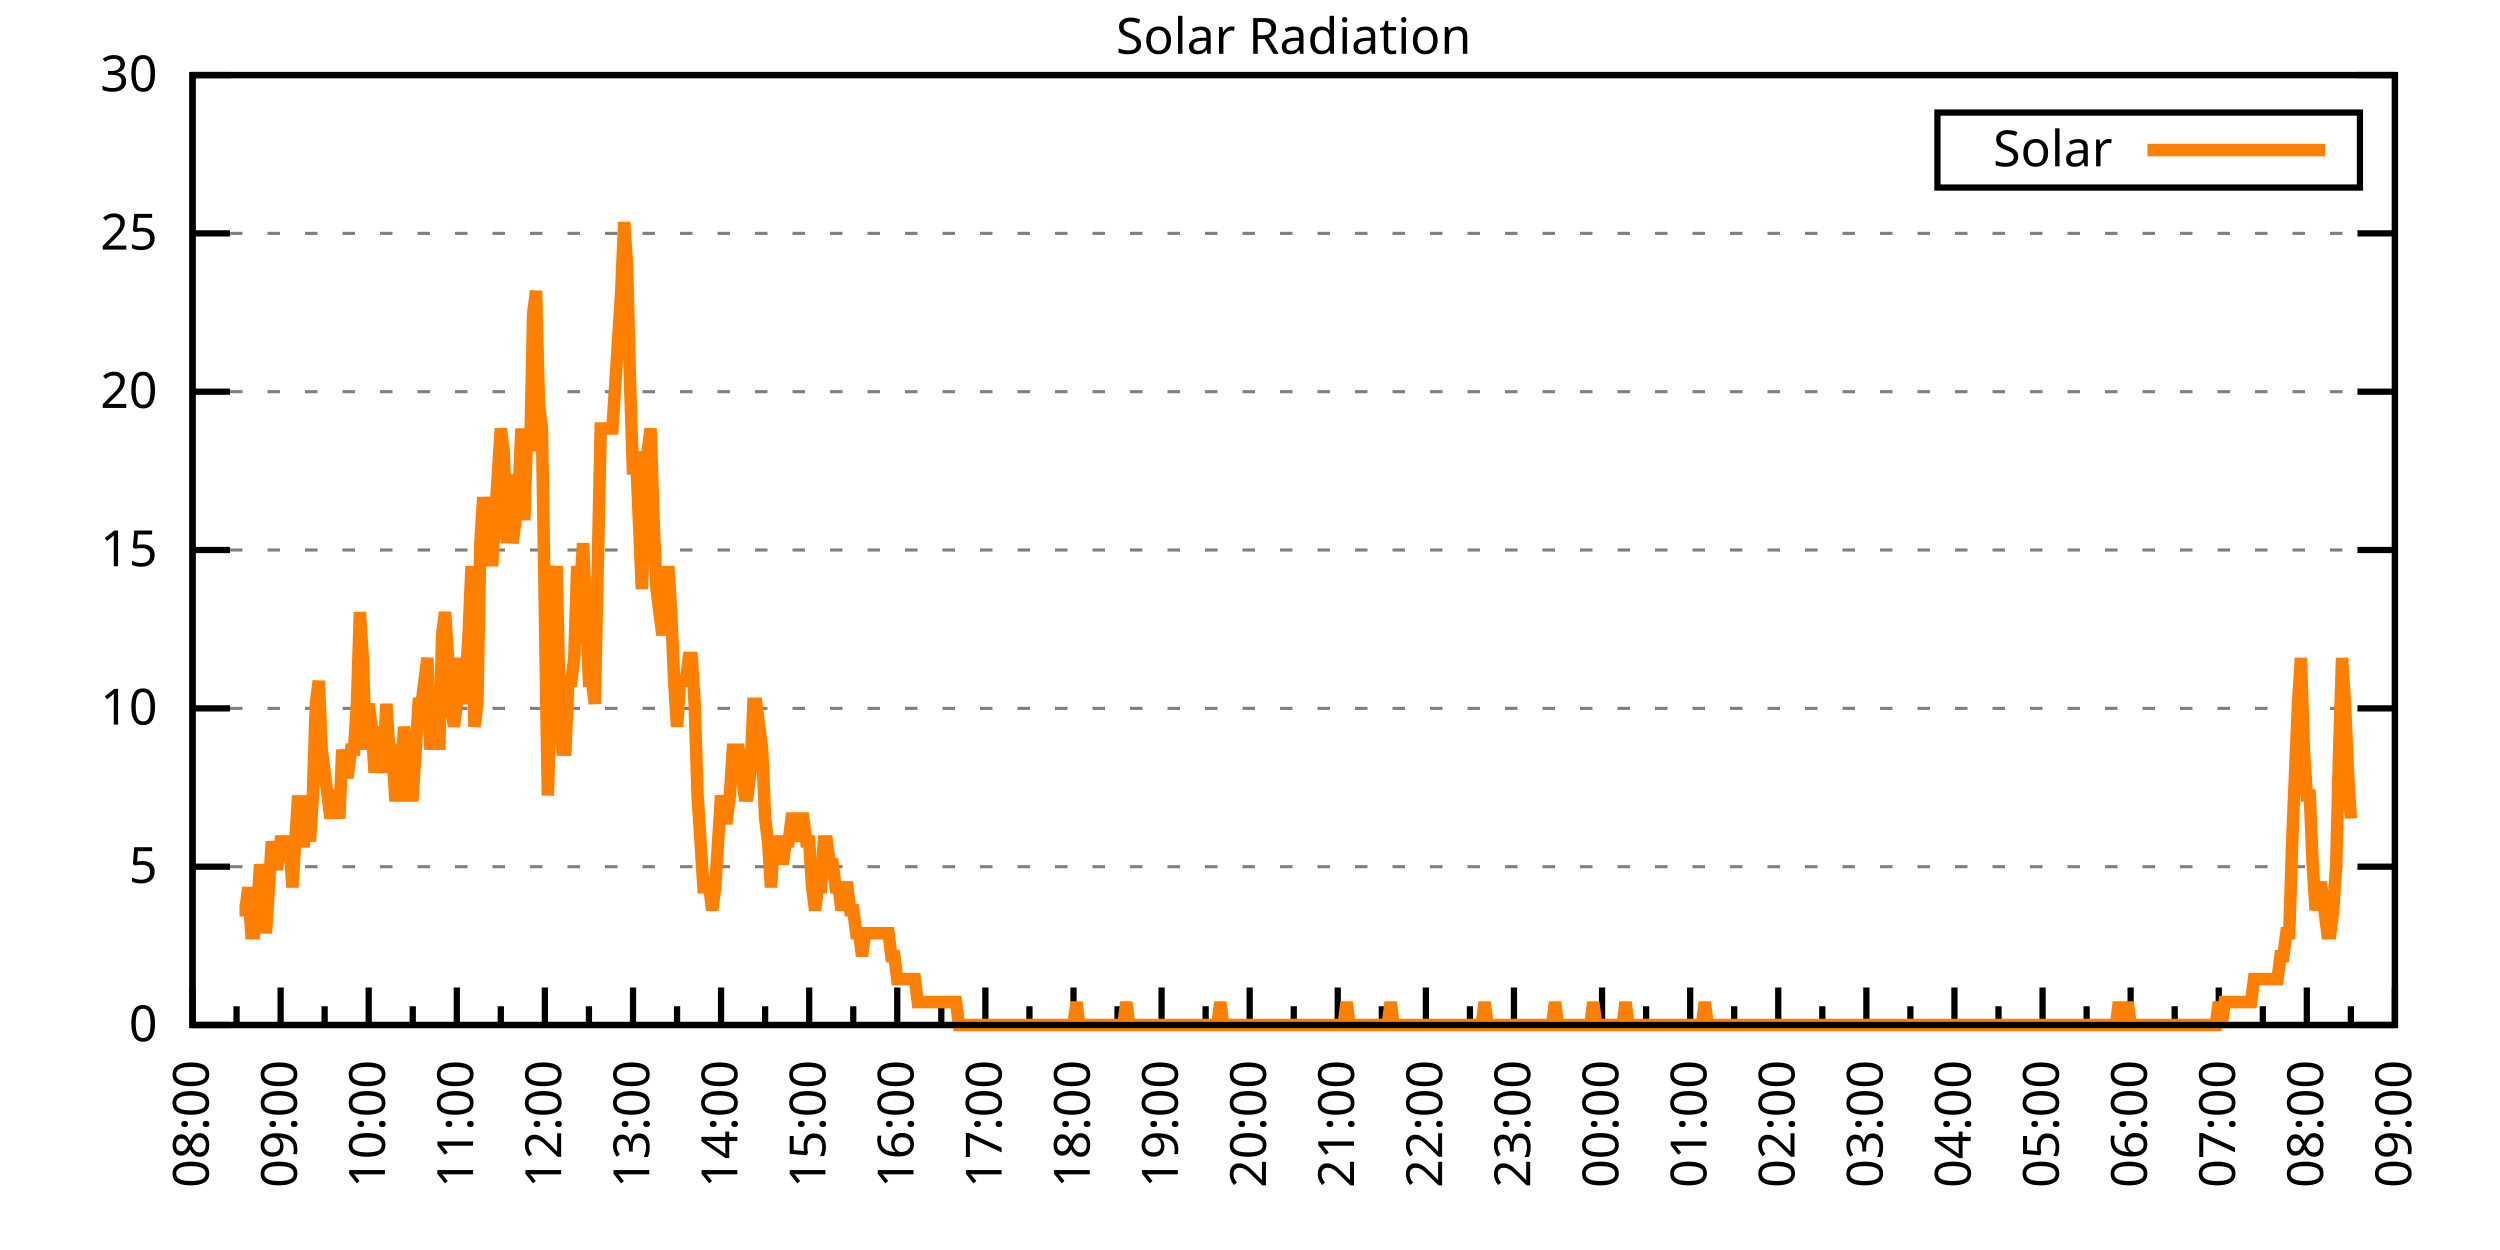
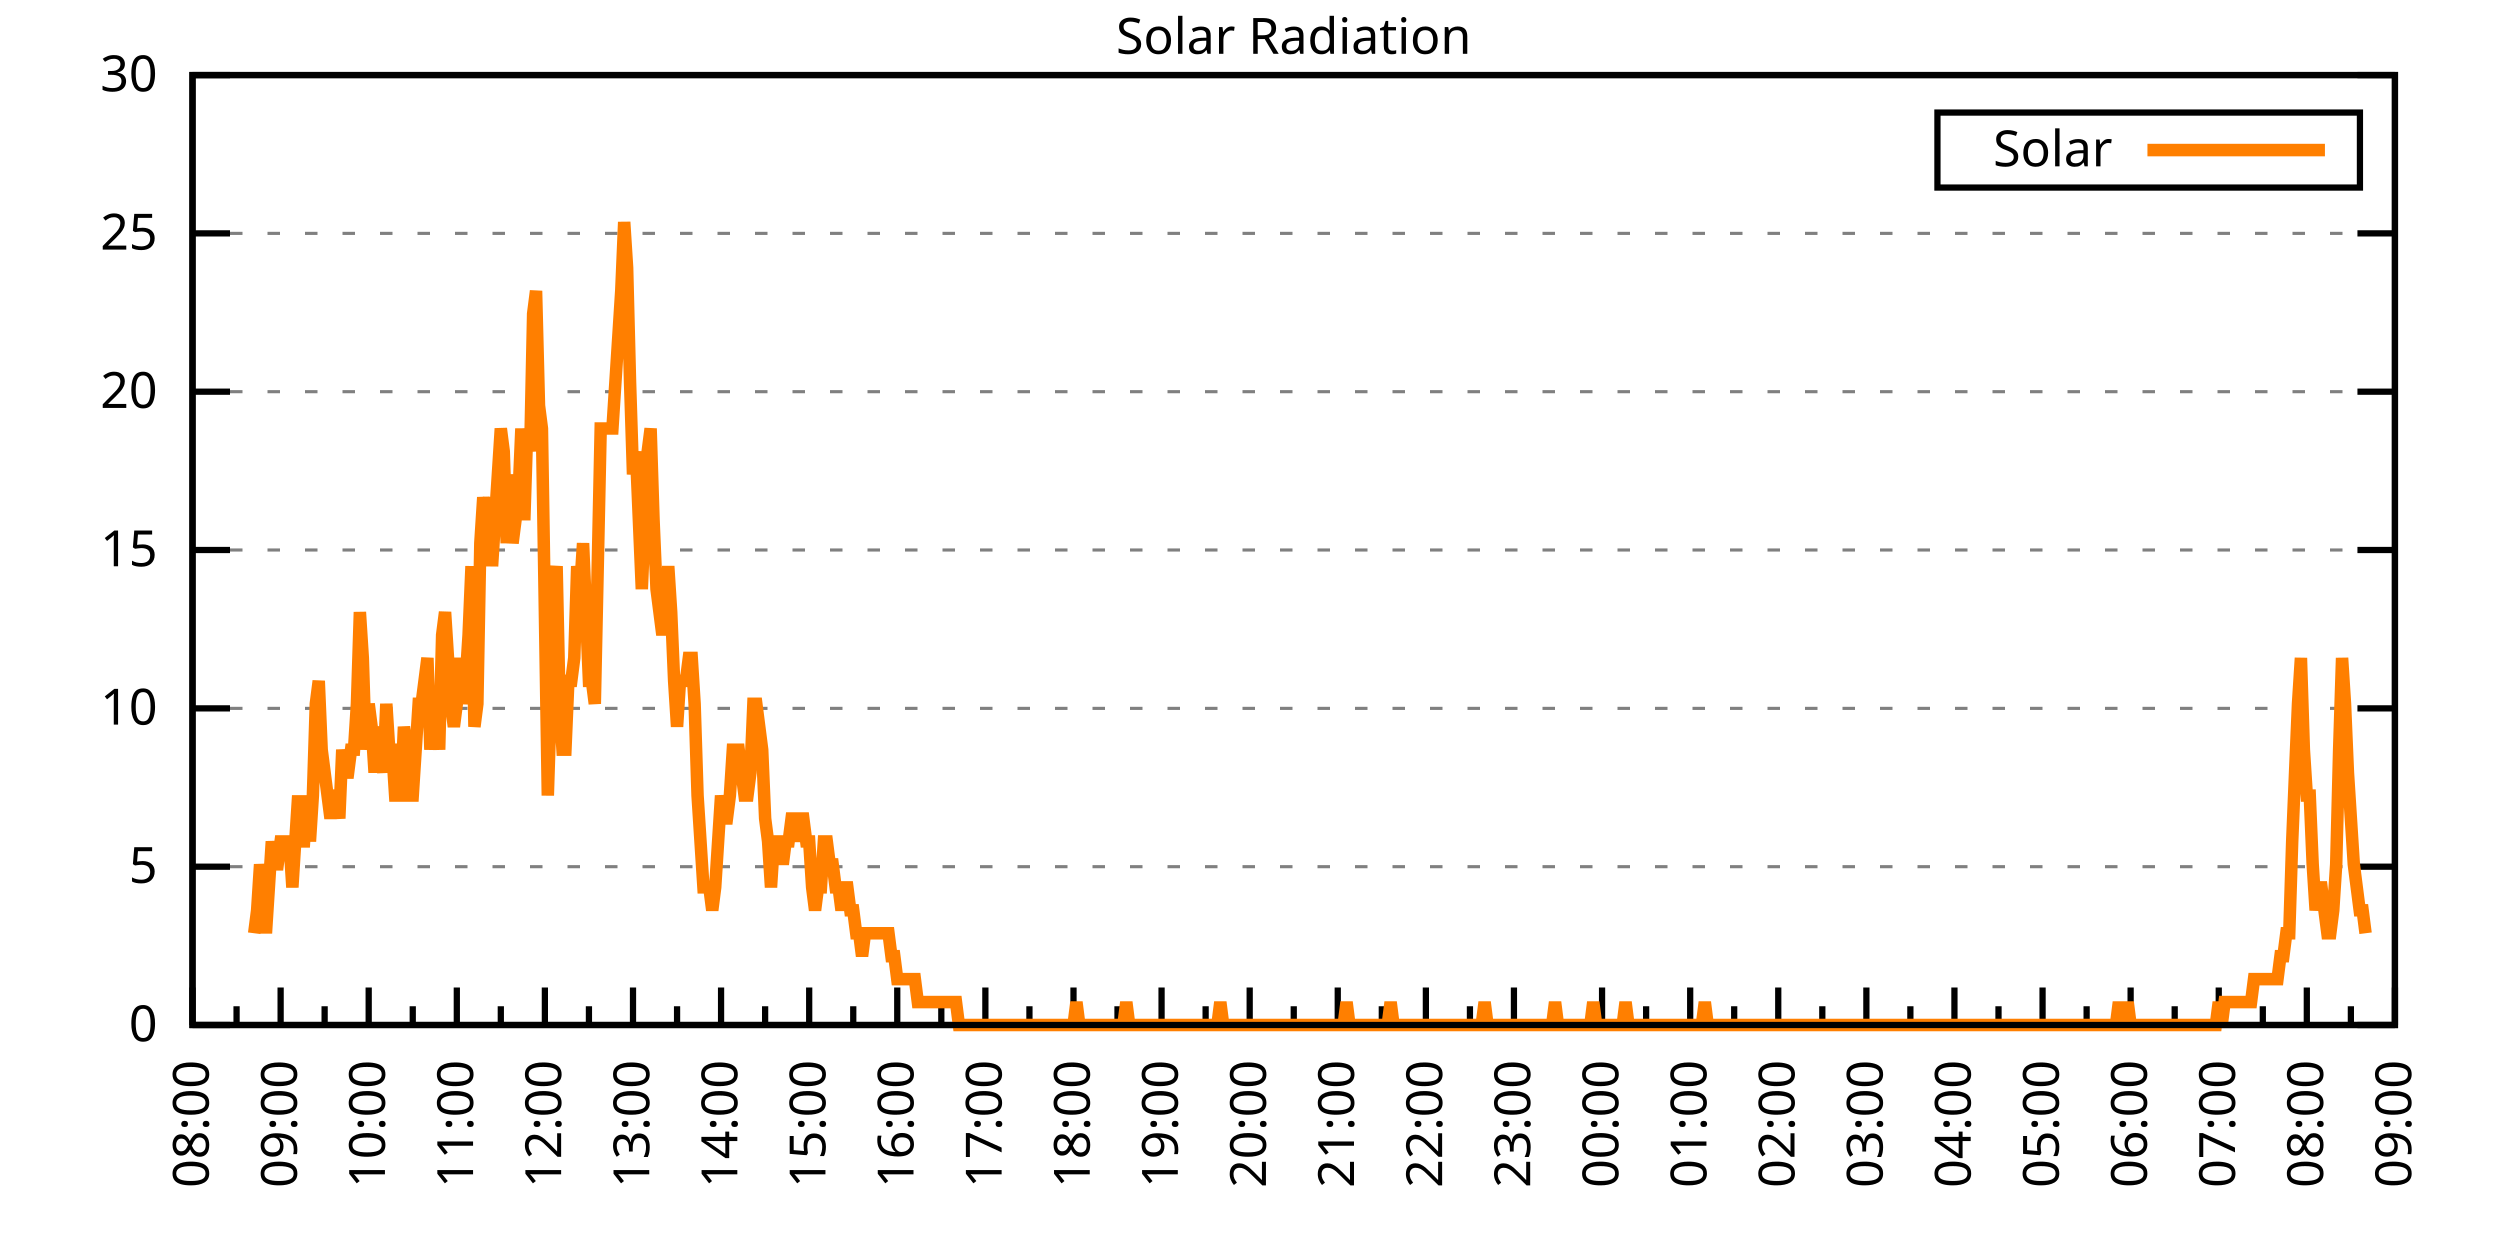
<svg xmlns="http://www.w3.org/2000/svg" xmlns:xlink="http://www.w3.org/1999/xlink" width="400" height="200" viewBox="0 0 400 200">
  <g id="gnuplot_canvas">
    <rect x="0" y="0" width="400" height="200" fill="none" />
    <defs>
      <circle id="gpDot" r="0.5" stroke-width="0.5" stroke="currentColor" />
      <path id="gpPt0" stroke-width="0.333" stroke="currentColor" d="M-1,0 h2 M0,-1 v2" />
      <path id="gpPt1" stroke-width="0.333" stroke="currentColor" d="M-1,-1 L1,1 M1,-1 L-1,1" />
      <path id="gpPt2" stroke-width="0.333" stroke="currentColor" d="M-1,0 L1,0 M0,-1 L0,1 M-1,-1 L1,1 M-1,1 L1,-1" />
      <rect id="gpPt3" stroke-width="0.333" stroke="currentColor" x="-1" y="-1" width="2" height="2" />
      <rect id="gpPt4" stroke-width="0.333" stroke="currentColor" fill="currentColor" x="-1" y="-1" width="2" height="2" />
      <circle id="gpPt5" stroke-width="0.333" stroke="currentColor" cx="0" cy="0" r="1" />
      <use xlink:href="#gpPt5" id="gpPt6" fill="currentColor" stroke="none" />
      <path id="gpPt7" stroke-width="0.333" stroke="currentColor" d="M0,-1.33 L-1.33,0.67 L1.33,0.67 z" />
      <use xlink:href="#gpPt7" id="gpPt8" fill="currentColor" stroke="none" />
      <use xlink:href="#gpPt7" id="gpPt9" stroke="currentColor" transform="rotate(180)" />
      <use xlink:href="#gpPt9" id="gpPt10" fill="currentColor" stroke="none" />
      <use xlink:href="#gpPt3" id="gpPt11" stroke="currentColor" transform="rotate(45)" />
      <use xlink:href="#gpPt11" id="gpPt12" fill="currentColor" stroke="none" />
      <path id="gpPt13" stroke-width="0.333" stroke="currentColor" d="M0,1.330 L1.265,0.411 L0.782,-1.067 L-0.782,-1.076 L-1.265,0.411 z" />
      <use xlink:href="#gpPt13" id="gpPt14" fill="currentColor" stroke="none" />
      <filter id="textbox" filterUnits="objectBoundingBox" x="0" y="0" height="1" width="1">
        <feFlood flood-color="white" flood-opacity="1" result="bgnd" />
        <feComposite in="SourceGraphic" in2="bgnd" operator="atop" />
      </filter>
      <filter id="greybox" filterUnits="objectBoundingBox" x="0" y="0" height="1" width="1">
        <feFlood flood-color="lightgrey" flood-opacity="1" result="grey" />
        <feComposite in="SourceGraphic" in2="grey" operator="atop" />
      </filter>
    </defs>
    <g fill="none" color="white" stroke="currentColor" stroke-width="1.00" stroke-linecap="butt" stroke-linejoin="miter">
</g>
    <g fill="none" color="black" stroke="currentColor" stroke-width="1.00" stroke-linecap="butt" stroke-linejoin="miter">
      <g stroke="none" shape-rendering="crispEdges">
        <polygon fill="rgb(255, 255, 255)" points="30.80,164.00 383.18,164.00 383.18,12.02 30.80,12.02 " />
      </g>
    </g>
    <g fill="none" color="black" stroke="currentColor" stroke-width="1.00" stroke-linecap="butt" stroke-linejoin="miter">
</g>
    <g fill="none" color="black" stroke="black" stroke-width="0.50" stroke-linecap="butt" stroke-linejoin="miter">
</g>
    <g fill="none" color="gray" stroke="currentColor" stroke-width="0.50" stroke-linecap="butt" stroke-linejoin="miter">
      <path stroke="gray" stroke-dasharray="2,4" class="gridline" d="M30.80,164.00 L383.19,164.00  " />
    </g>
    <g fill="none" color="gray" stroke="gray" stroke-width="1.00" stroke-linecap="butt" stroke-linejoin="miter">
</g>
    <g fill="none" color="black" stroke="currentColor" stroke-width="1.00" stroke-linecap="butt" stroke-linejoin="miter">
      <path stroke="black" d="M30.80,164.00 L36.80,164.00 M383.19,164.00 L377.19,164.00  " />
      <g transform="translate(25.20,166.60)" stroke="none" fill="black" font-family="Sans" font-size="8.00" text-anchor="end">
        <text>
          <tspan font-family="Sans"> 0</tspan>
        </text>
      </g>
    </g>
    <g fill="none" color="black" stroke="currentColor" stroke-width="1.00" stroke-linecap="butt" stroke-linejoin="miter">
</g>
    <g fill="none" color="black" stroke="black" stroke-width="0.50" stroke-linecap="butt" stroke-linejoin="miter">
</g>
    <g fill="none" color="gray" stroke="currentColor" stroke-width="0.50" stroke-linecap="butt" stroke-linejoin="miter">
      <path stroke="gray" stroke-dasharray="2,4" class="gridline" d="M30.80,138.67 L383.19,138.67  " />
    </g>
    <g fill="none" color="gray" stroke="gray" stroke-width="1.00" stroke-linecap="butt" stroke-linejoin="miter">
</g>
    <g fill="none" color="black" stroke="currentColor" stroke-width="1.00" stroke-linecap="butt" stroke-linejoin="miter">
      <path stroke="black" d="M30.80,138.67 L36.80,138.67 M383.19,138.67 L377.19,138.67  " />
      <g transform="translate(25.20,141.27)" stroke="none" fill="black" font-family="Sans" font-size="8.00" text-anchor="end">
        <text>
          <tspan font-family="Sans"> 5</tspan>
        </text>
      </g>
    </g>
    <g fill="none" color="black" stroke="currentColor" stroke-width="1.00" stroke-linecap="butt" stroke-linejoin="miter">
</g>
    <g fill="none" color="black" stroke="black" stroke-width="0.50" stroke-linecap="butt" stroke-linejoin="miter">
</g>
    <g fill="none" color="gray" stroke="currentColor" stroke-width="0.50" stroke-linecap="butt" stroke-linejoin="miter">
      <path stroke="gray" stroke-dasharray="2,4" class="gridline" d="M30.80,113.34 L383.19,113.34  " />
    </g>
    <g fill="none" color="gray" stroke="gray" stroke-width="1.00" stroke-linecap="butt" stroke-linejoin="miter">
</g>
    <g fill="none" color="black" stroke="currentColor" stroke-width="1.00" stroke-linecap="butt" stroke-linejoin="miter">
      <path stroke="black" d="M30.80,113.34 L36.80,113.34 M383.19,113.34 L377.19,113.34  " />
      <g transform="translate(25.20,115.94)" stroke="none" fill="black" font-family="Sans" font-size="8.00" text-anchor="end">
        <text>
          <tspan font-family="Sans"> 10</tspan>
        </text>
      </g>
    </g>
    <g fill="none" color="black" stroke="currentColor" stroke-width="1.00" stroke-linecap="butt" stroke-linejoin="miter">
</g>
    <g fill="none" color="black" stroke="black" stroke-width="0.50" stroke-linecap="butt" stroke-linejoin="miter">
</g>
    <g fill="none" color="gray" stroke="currentColor" stroke-width="0.50" stroke-linecap="butt" stroke-linejoin="miter">
      <path stroke="gray" stroke-dasharray="2,4" class="gridline" d="M30.80,88.00 L383.19,88.00  " />
    </g>
    <g fill="none" color="gray" stroke="gray" stroke-width="1.00" stroke-linecap="butt" stroke-linejoin="miter">
</g>
    <g fill="none" color="black" stroke="currentColor" stroke-width="1.00" stroke-linecap="butt" stroke-linejoin="miter">
      <path stroke="black" d="M30.80,88.00 L36.80,88.00 M383.19,88.00 L377.19,88.00  " />
      <g transform="translate(25.20,90.60)" stroke="none" fill="black" font-family="Sans" font-size="8.00" text-anchor="end">
        <text>
          <tspan font-family="Sans"> 15</tspan>
        </text>
      </g>
    </g>
    <g fill="none" color="black" stroke="currentColor" stroke-width="1.00" stroke-linecap="butt" stroke-linejoin="miter">
</g>
    <g fill="none" color="black" stroke="black" stroke-width="0.50" stroke-linecap="butt" stroke-linejoin="miter">
</g>
    <g fill="none" color="gray" stroke="currentColor" stroke-width="0.50" stroke-linecap="butt" stroke-linejoin="miter">
      <path stroke="gray" stroke-dasharray="2,4" class="gridline" d="M30.80,62.67 L383.19,62.67  " />
    </g>
    <g fill="none" color="gray" stroke="gray" stroke-width="1.00" stroke-linecap="butt" stroke-linejoin="miter">
</g>
    <g fill="none" color="black" stroke="currentColor" stroke-width="1.00" stroke-linecap="butt" stroke-linejoin="miter">
      <path stroke="black" d="M30.80,62.67 L36.80,62.67 M383.19,62.67 L377.19,62.67  " />
      <g transform="translate(25.20,65.27)" stroke="none" fill="black" font-family="Sans" font-size="8.00" text-anchor="end">
        <text>
          <tspan font-family="Sans"> 20</tspan>
        </text>
      </g>
    </g>
    <g fill="none" color="black" stroke="currentColor" stroke-width="1.00" stroke-linecap="butt" stroke-linejoin="miter">
</g>
    <g fill="none" color="black" stroke="black" stroke-width="0.50" stroke-linecap="butt" stroke-linejoin="miter">
</g>
    <g fill="none" color="gray" stroke="currentColor" stroke-width="0.50" stroke-linecap="butt" stroke-linejoin="miter">
      <path stroke="gray" stroke-dasharray="2,4" class="gridline" d="M30.80,37.34 L383.19,37.34  " />
    </g>
    <g fill="none" color="gray" stroke="gray" stroke-width="1.00" stroke-linecap="butt" stroke-linejoin="miter">
</g>
    <g fill="none" color="black" stroke="currentColor" stroke-width="1.00" stroke-linecap="butt" stroke-linejoin="miter">
      <path stroke="black" d="M30.80,37.34 L36.80,37.34 M383.19,37.34 L377.19,37.34  " />
      <g transform="translate(25.20,39.94)" stroke="none" fill="black" font-family="Sans" font-size="8.00" text-anchor="end">
        <text>
          <tspan font-family="Sans"> 25</tspan>
        </text>
      </g>
    </g>
    <g fill="none" color="black" stroke="currentColor" stroke-width="1.00" stroke-linecap="butt" stroke-linejoin="miter">
</g>
    <g fill="none" color="black" stroke="black" stroke-width="0.50" stroke-linecap="butt" stroke-linejoin="miter">
</g>
    <g fill="none" color="gray" stroke="currentColor" stroke-width="0.50" stroke-linecap="butt" stroke-linejoin="miter">
      <path stroke="gray" stroke-dasharray="2,4" class="gridline" d="M30.80,12.01 L383.19,12.01  " />
    </g>
    <g fill="none" color="gray" stroke="gray" stroke-width="1.00" stroke-linecap="butt" stroke-linejoin="miter">
</g>
    <g fill="none" color="black" stroke="currentColor" stroke-width="1.00" stroke-linecap="butt" stroke-linejoin="miter">
      <path stroke="black" d="M30.80,12.01 L36.80,12.01 M383.19,12.01 L377.19,12.01  " />
      <g transform="translate(25.20,14.61)" stroke="none" fill="black" font-family="Sans" font-size="8.00" text-anchor="end">
        <text>
          <tspan font-family="Sans"> 30</tspan>
        </text>
      </g>
    </g>
    <g fill="none" color="black" stroke="currentColor" stroke-width="1.00" stroke-linecap="butt" stroke-linejoin="miter">
      <path stroke="black" d="M30.80,164.00 L30.80,158.00  " />
      <g transform="translate(33.40,169.60) rotate(270)" stroke="none" fill="black" font-family="Sans" font-size="8.00" text-anchor="end">
        <text>
          <tspan font-family="Sans">08:00</tspan>
        </text>
      </g>
    </g>
    <g fill="none" color="black" stroke="currentColor" stroke-width="1.00" stroke-linecap="butt" stroke-linejoin="miter">
      <path stroke="black" d="M37.85,164.00 L37.85,161.00 M44.90,164.00 L44.90,158.00  " />
      <g transform="translate(47.50,169.60) rotate(270)" stroke="none" fill="black" font-family="Sans" font-size="8.00" text-anchor="end">
        <text>
          <tspan font-family="Sans">09:00</tspan>
        </text>
      </g>
    </g>
    <g fill="none" color="black" stroke="currentColor" stroke-width="1.00" stroke-linecap="butt" stroke-linejoin="miter">
      <path stroke="black" d="M51.94,164.00 L51.94,161.00 M58.99,164.00 L58.99,158.00  " />
      <g transform="translate(61.59,169.60) rotate(270)" stroke="none" fill="black" font-family="Sans" font-size="8.00" text-anchor="end">
        <text>
          <tspan font-family="Sans">10:00</tspan>
        </text>
      </g>
    </g>
    <g fill="none" color="black" stroke="currentColor" stroke-width="1.00" stroke-linecap="butt" stroke-linejoin="miter">
      <path stroke="black" d="M66.04,164.00 L66.04,161.00 M73.09,164.00 L73.09,158.00  " />
      <g transform="translate(75.69,169.60) rotate(270)" stroke="none" fill="black" font-family="Sans" font-size="8.00" text-anchor="end">
        <text>
          <tspan font-family="Sans">11:00</tspan>
        </text>
      </g>
    </g>
    <g fill="none" color="black" stroke="currentColor" stroke-width="1.00" stroke-linecap="butt" stroke-linejoin="miter">
      <path stroke="black" d="M80.13,164.00 L80.13,161.00 M87.18,164.00 L87.18,158.00  " />
      <g transform="translate(89.78,169.60) rotate(270)" stroke="none" fill="black" font-family="Sans" font-size="8.00" text-anchor="end">
        <text>
          <tspan font-family="Sans">12:00</tspan>
        </text>
      </g>
    </g>
    <g fill="none" color="black" stroke="currentColor" stroke-width="1.00" stroke-linecap="butt" stroke-linejoin="miter">
      <path stroke="black" d="M94.23,164.00 L94.23,161.00 M101.28,164.00 L101.28,158.00  " />
      <g transform="translate(103.88,169.60) rotate(270)" stroke="none" fill="black" font-family="Sans" font-size="8.00" text-anchor="end">
        <text>
          <tspan font-family="Sans">13:00</tspan>
        </text>
      </g>
    </g>
    <g fill="none" color="black" stroke="currentColor" stroke-width="1.00" stroke-linecap="butt" stroke-linejoin="miter">
      <path stroke="black" d="M108.33,164.00 L108.33,161.00 M115.37,164.00 L115.37,158.00  " />
      <g transform="translate(117.97,169.60) rotate(270)" stroke="none" fill="black" font-family="Sans" font-size="8.00" text-anchor="end">
        <text>
          <tspan font-family="Sans">14:00</tspan>
        </text>
      </g>
    </g>
    <g fill="none" color="black" stroke="currentColor" stroke-width="1.00" stroke-linecap="butt" stroke-linejoin="miter">
      <path stroke="black" d="M122.42,164.00 L122.42,161.00 M129.47,164.00 L129.47,158.00  " />
      <g transform="translate(132.07,169.60) rotate(270)" stroke="none" fill="black" font-family="Sans" font-size="8.00" text-anchor="end">
        <text>
          <tspan font-family="Sans">15:00</tspan>
        </text>
      </g>
    </g>
    <g fill="none" color="black" stroke="currentColor" stroke-width="1.00" stroke-linecap="butt" stroke-linejoin="miter">
      <path stroke="black" d="M136.52,164.00 L136.52,161.00 M143.56,164.00 L143.56,158.00  " />
      <g transform="translate(146.16,169.60) rotate(270)" stroke="none" fill="black" font-family="Sans" font-size="8.00" text-anchor="end">
        <text>
          <tspan font-family="Sans">16:00</tspan>
        </text>
      </g>
    </g>
    <g fill="none" color="black" stroke="currentColor" stroke-width="1.00" stroke-linecap="butt" stroke-linejoin="miter">
      <path stroke="black" d="M150.61,164.00 L150.61,161.00 M157.66,164.00 L157.66,158.00  " />
      <g transform="translate(160.26,169.60) rotate(270)" stroke="none" fill="black" font-family="Sans" font-size="8.00" text-anchor="end">
        <text>
          <tspan font-family="Sans">17:00</tspan>
        </text>
      </g>
    </g>
    <g fill="none" color="black" stroke="currentColor" stroke-width="1.00" stroke-linecap="butt" stroke-linejoin="miter">
      <path stroke="black" d="M164.71,164.00 L164.71,161.00 M171.76,164.00 L171.76,158.00  " />
      <g transform="translate(174.36,169.60) rotate(270)" stroke="none" fill="black" font-family="Sans" font-size="8.00" text-anchor="end">
        <text>
          <tspan font-family="Sans">18:00</tspan>
        </text>
      </g>
    </g>
    <g fill="none" color="black" stroke="currentColor" stroke-width="1.00" stroke-linecap="butt" stroke-linejoin="miter">
      <path stroke="black" d="M178.80,164.00 L178.80,161.00 M185.85,164.00 L185.85,158.00  " />
      <g transform="translate(188.45,169.60) rotate(270)" stroke="none" fill="black" font-family="Sans" font-size="8.00" text-anchor="end">
        <text>
          <tspan font-family="Sans">19:00</tspan>
        </text>
      </g>
    </g>
    <g fill="none" color="black" stroke="currentColor" stroke-width="1.00" stroke-linecap="butt" stroke-linejoin="miter">
      <path stroke="black" d="M192.90,164.00 L192.90,161.00 M199.95,164.00 L199.95,158.00  " />
      <g transform="translate(202.55,169.60) rotate(270)" stroke="none" fill="black" font-family="Sans" font-size="8.00" text-anchor="end">
        <text>
          <tspan font-family="Sans">20:00</tspan>
        </text>
      </g>
    </g>
    <g fill="none" color="black" stroke="currentColor" stroke-width="1.00" stroke-linecap="butt" stroke-linejoin="miter">
      <path stroke="black" d="M207.00,164.00 L207.00,161.00 M214.04,164.00 L214.04,158.00  " />
      <g transform="translate(216.64,169.60) rotate(270)" stroke="none" fill="black" font-family="Sans" font-size="8.00" text-anchor="end">
        <text>
          <tspan font-family="Sans">21:00</tspan>
        </text>
      </g>
    </g>
    <g fill="none" color="black" stroke="currentColor" stroke-width="1.00" stroke-linecap="butt" stroke-linejoin="miter">
      <path stroke="black" d="M221.09,164.00 L221.09,161.00 M228.14,164.00 L228.14,158.00  " />
      <g transform="translate(230.74,169.60) rotate(270)" stroke="none" fill="black" font-family="Sans" font-size="8.00" text-anchor="end">
        <text>
          <tspan font-family="Sans">22:00</tspan>
        </text>
      </g>
    </g>
    <g fill="none" color="black" stroke="currentColor" stroke-width="1.00" stroke-linecap="butt" stroke-linejoin="miter">
      <path stroke="black" d="M235.19,164.00 L235.19,161.00 M242.23,164.00 L242.23,158.00  " />
      <g transform="translate(244.83,169.60) rotate(270)" stroke="none" fill="black" font-family="Sans" font-size="8.00" text-anchor="end">
        <text>
          <tspan font-family="Sans">23:00</tspan>
        </text>
      </g>
    </g>
    <g fill="none" color="black" stroke="currentColor" stroke-width="1.00" stroke-linecap="butt" stroke-linejoin="miter">
      <path stroke="black" d="M249.28,164.00 L249.28,161.00 M256.33,164.00 L256.33,158.00  " />
      <g transform="translate(258.93,169.60) rotate(270)" stroke="none" fill="black" font-family="Sans" font-size="8.00" text-anchor="end">
        <text>
          <tspan font-family="Sans">00:00</tspan>
        </text>
      </g>
    </g>
    <g fill="none" color="black" stroke="currentColor" stroke-width="1.00" stroke-linecap="butt" stroke-linejoin="miter">
      <path stroke="black" d="M263.38,164.00 L263.38,161.00 M270.43,164.00 L270.43,158.00  " />
      <g transform="translate(273.03,169.60) rotate(270)" stroke="none" fill="black" font-family="Sans" font-size="8.00" text-anchor="end">
        <text>
          <tspan font-family="Sans">01:00</tspan>
        </text>
      </g>
    </g>
    <g fill="none" color="black" stroke="currentColor" stroke-width="1.00" stroke-linecap="butt" stroke-linejoin="miter">
      <path stroke="black" d="M277.47,164.00 L277.47,161.00 M284.52,164.00 L284.52,158.00  " />
      <g transform="translate(287.12,169.60) rotate(270)" stroke="none" fill="black" font-family="Sans" font-size="8.00" text-anchor="end">
        <text>
          <tspan font-family="Sans">02:00</tspan>
        </text>
      </g>
    </g>
    <g fill="none" color="black" stroke="currentColor" stroke-width="1.00" stroke-linecap="butt" stroke-linejoin="miter">
      <path stroke="black" d="M291.57,164.00 L291.57,161.00 M298.62,164.00 L298.62,158.00  " />
      <g transform="translate(301.22,169.60) rotate(270)" stroke="none" fill="black" font-family="Sans" font-size="8.00" text-anchor="end">
        <text>
          <tspan font-family="Sans">03:00</tspan>
        </text>
      </g>
    </g>
    <g fill="none" color="black" stroke="currentColor" stroke-width="1.00" stroke-linecap="butt" stroke-linejoin="miter">
      <path stroke="black" d="M305.66,164.00 L305.66,161.00 M312.71,164.00 L312.71,158.00  " />
      <g transform="translate(315.31,169.60) rotate(270)" stroke="none" fill="black" font-family="Sans" font-size="8.00" text-anchor="end">
        <text>
          <tspan font-family="Sans">04:00</tspan>
        </text>
      </g>
    </g>
    <g fill="none" color="black" stroke="currentColor" stroke-width="1.00" stroke-linecap="butt" stroke-linejoin="miter">
      <path stroke="black" d="M319.76,164.00 L319.76,161.00 M326.81,164.00 L326.81,158.00  " />
      <g transform="translate(329.41,169.60) rotate(270)" stroke="none" fill="black" font-family="Sans" font-size="8.00" text-anchor="end">
        <text>
          <tspan font-family="Sans">05:00</tspan>
        </text>
      </g>
    </g>
    <g fill="none" color="black" stroke="currentColor" stroke-width="1.00" stroke-linecap="butt" stroke-linejoin="miter">
      <path stroke="black" d="M333.86,164.00 L333.86,161.00 M340.90,164.00 L340.90,158.00  " />
      <g transform="translate(343.50,169.60) rotate(270)" stroke="none" fill="black" font-family="Sans" font-size="8.00" text-anchor="end">
        <text>
          <tspan font-family="Sans">06:00</tspan>
        </text>
      </g>
    </g>
    <g fill="none" color="black" stroke="currentColor" stroke-width="1.00" stroke-linecap="butt" stroke-linejoin="miter">
      <path stroke="black" d="M347.95,164.00 L347.95,161.00 M355.00,164.00 L355.00,158.00  " />
      <g transform="translate(357.60,169.60) rotate(270)" stroke="none" fill="black" font-family="Sans" font-size="8.00" text-anchor="end">
        <text>
          <tspan font-family="Sans">07:00</tspan>
        </text>
      </g>
    </g>
    <g fill="none" color="black" stroke="currentColor" stroke-width="1.00" stroke-linecap="butt" stroke-linejoin="miter">
      <path stroke="black" d="M362.05,164.00 L362.05,161.00 M369.09,164.00 L369.09,158.00  " />
      <g transform="translate(371.69,169.60) rotate(270)" stroke="none" fill="black" font-family="Sans" font-size="8.00" text-anchor="end">
        <text>
          <tspan font-family="Sans">08:00</tspan>
        </text>
      </g>
    </g>
    <g fill="none" color="black" stroke="currentColor" stroke-width="1.00" stroke-linecap="butt" stroke-linejoin="miter">
      <path stroke="black" d="M376.14,164.00 L376.14,161.00 M383.19,164.00 L383.19,158.00  " />
      <g transform="translate(385.79,169.60) rotate(270)" stroke="none" fill="black" font-family="Sans" font-size="8.00" text-anchor="end">
        <text>
          <tspan font-family="Sans">09:00</tspan>
        </text>
      </g>
    </g>
    <g fill="none" color="black" stroke="currentColor" stroke-width="1.00" stroke-linecap="butt" stroke-linejoin="miter">
</g>
    <g fill="none" color="black" stroke="currentColor" stroke-width="1.00" stroke-linecap="butt" stroke-linejoin="miter">
      <path stroke="black" d="M30.80,12.01 L30.80,164.00 L383.19,164.00 L383.19,12.01 L30.80,12.01 Z  " />
    </g>
    <g fill="none" color="black" stroke="currentColor" stroke-width="1.00" stroke-linecap="butt" stroke-linejoin="miter">
      <g transform="translate(6.80,88.01) rotate(270)" stroke="none" fill="black" font-family="Sans" font-size="8.00" text-anchor="middle">
        <text />
      </g>
    </g>
    <g fill="none" color="black" stroke="currentColor" stroke-width="1.00" stroke-linecap="butt" stroke-linejoin="miter">
</g>
    <g fill="none" color="black" stroke="currentColor" stroke-width="1.00" stroke-linecap="butt" stroke-linejoin="miter">
      <path stroke="black" d="M309.99,30.01 L309.99,18.01 L377.59,18.01 L377.59,30.01 L309.99,30.01 Z  " />
    </g>
    <g id="Solar_Radiation_plot_1">
      <g fill="none" color="white" stroke="black" stroke-width="2.00" stroke-linecap="butt" stroke-linejoin="miter">
</g>
      <g fill="none" color="black" stroke="currentColor" stroke-width="2.00" stroke-linecap="butt" stroke-linejoin="miter">
        <g transform="translate(337.99,26.61)" stroke="none" fill="black" font-family="Sans" font-size="8.00" text-anchor="end">
          <text>
            <tspan font-family="Sans">Solar</tspan>
          </text>
        </g>
      </g>
      <g fill="none" color="black" stroke="currentColor" stroke-width="2.00" stroke-linecap="butt" stroke-linejoin="miter">
-         <path stroke="rgb(255, 127,   0)" d="M343.59,24.01 L371.99,24.01 M38.32,145.65 L38.79,145.65 L39.26,145.65 L39.73,141.98 L40.20,149.32 L40.67,149.32   L41.14,145.65 L41.61,138.30 L42.08,141.98 L42.55,149.32 L43.02,141.98 L43.49,134.63 L43.96,138.30 L44.43,138.30   L44.90,134.63 L45.37,134.63 L45.84,134.63 L46.31,134.63 L46.78,141.98 L47.24,134.63 L47.71,127.29 L48.18,134.63   L48.65,134.63 L49.12,127.29 L49.59,134.63 L50.06,127.29 L50.53,112.61 L51.00,108.94 L51.47,119.95 L51.94,123.62   L52.41,127.29 L52.88,130.96 L53.35,127.29 L53.82,127.29 L54.29,130.96 L54.76,119.95 L55.23,123.62 L55.70,123.62   L56.17,119.95 L56.64,119.95 L57.11,112.61 L57.58,97.93 L58.05,105.27 L58.52,119.95 L58.99,112.61 L59.46,116.28   L59.93,123.62 L60.40,116.28 L60.87,119.95 L61.34,123.62 L61.81,112.61 L62.28,119.95 L62.75,119.95 L63.22,127.29   L63.69,127.29 L64.16,127.29 L64.63,116.28 L65.10,119.95 L65.57,127.29 L66.04,127.29 L66.51,119.95 L66.98,112.61   L67.45,112.61 L67.92,108.94 L68.39,105.27 L68.86,119.95 L69.33,112.61 L69.80,112.61 L70.27,119.95 L70.74,101.60   L71.21,97.93 L71.68,105.27 L72.15,112.61 L72.62,116.28 L73.09,112.61 L73.56,105.27 L74.03,112.61 L74.50,108.94   L74.97,101.60 L75.44,90.59 L75.91,116.28 L76.38,112.61 L76.85,86.91 L77.32,79.57 L77.79,83.24 L78.26,79.57   L78.73,90.59 L79.19,83.24 L79.66,75.90 L80.13,68.56 L80.60,72.23 L81.07,86.91 L81.54,75.90 L82.01,86.91   L82.48,83.24 L82.95,79.57 L83.42,68.56 L83.89,83.24 L84.36,68.56 L84.83,72.23 L85.30,50.21 L85.77,46.54   L86.24,64.89 L86.71,68.56 L87.18,97.93 L87.65,127.29 L88.12,112.61 L88.59,94.26 L89.06,90.59 L89.53,112.61   L90.00,119.95 L90.47,119.95 L90.94,108.94 L91.41,108.94 L91.88,105.27 L92.35,90.59 L92.82,94.26 L93.29,86.91   L93.76,97.93 L94.23,108.94 L94.70,108.94 L95.17,112.61 L95.64,90.59 L96.11,68.56 L96.58,68.56 L97.05,68.56   L97.52,68.56 L97.99,68.56 L98.46,61.22 L98.93,53.88 L99.40,46.54 L99.87,35.52 L100.34,42.87 L100.81,61.22   L101.28,75.90 L101.75,72.23 L102.22,83.24 L102.69,94.26 L103.16,83.24 L103.63,72.23 L104.10,68.56 L104.57,83.24   L105.04,94.26 L105.51,97.93 L105.98,101.60 L106.45,97.93 L106.92,90.59 L107.39,97.93 L107.86,108.94 L108.33,116.28   L108.80,108.94 L109.27,108.94 L109.74,108.94 L110.21,105.27 L110.68,105.27 L111.14,112.61 L111.61,127.29 L112.08,134.63   L112.55,141.98 L113.02,141.98 L113.49,141.98 L113.96,145.65 L114.43,141.98 L114.90,134.63 L115.37,127.29 L115.84,130.96   L116.31,130.96 L116.78,127.29 L117.25,119.95 L117.72,119.95 L118.19,119.95 L118.66,123.62 L119.13,127.29 L119.60,127.29   L120.07,123.62 L120.54,112.61 L121.01,112.61 L121.48,116.28 L121.95,119.95 L122.42,130.96 L122.89,134.63 L123.36,141.98   L123.83,134.63 L124.30,134.63 L124.77,134.63 L125.24,138.30 L125.71,134.63 L126.18,134.63 L126.65,130.96 L127.12,130.96   L127.59,134.63 L128.06,130.96 L128.53,130.96 L129.00,134.63 L129.47,134.63 L129.94,141.98 L130.41,145.65 L130.88,141.98   L131.35,141.98 L131.82,134.63 L132.29,134.63 L132.76,138.30 L133.23,138.30 L133.70,141.98 L134.17,141.98 L134.64,145.65   L135.11,141.98 L135.58,141.98 L136.05,145.65 L136.52,145.65 L136.99,149.32 L137.46,149.32 L137.93,152.99 L138.40,149.32   L138.87,149.32 L139.34,149.32 L139.81,149.32 L140.28,149.32 L140.75,149.32 L141.22,149.32 L141.69,149.32 L142.16,149.32   L142.63,152.99 L143.09,152.99 L143.56,156.66 L144.03,156.66 L144.50,156.66 L144.97,156.66 L145.44,156.66 L145.91,156.66   L146.38,156.66 L146.85,160.33 L147.32,160.33 L147.79,160.33 L148.26,160.33 L148.73,160.33 L149.20,160.33 L149.67,160.33   L150.14,160.33 L150.61,160.33 L151.08,160.33 L151.55,160.33 L152.02,160.33 L152.49,160.33 L152.96,160.33 L153.43,164.00   L153.90,164.00 L154.37,164.00 L154.84,164.00 L155.31,164.00 L155.78,164.00 L156.25,164.00 L156.72,164.00 L157.19,164.00   L157.66,164.00 L158.13,164.00 L158.60,164.00 L159.07,164.00 L159.54,164.00 L160.01,164.00 L160.48,164.00 L160.95,164.00   L161.42,164.00 L161.89,164.00 L162.36,164.00 L162.83,164.00 L163.30,164.00 L163.77,164.00 L164.24,164.00 L164.71,164.00   L165.18,164.00 L165.65,164.00 L166.12,164.00 L166.59,164.00 L167.06,164.00 L167.53,164.00 L168.00,164.00 L168.47,164.00   L168.94,164.00 L169.41,164.00 L169.88,164.00 L170.35,164.00 L170.82,164.00 L171.29,164.00 L171.76,164.00 L172.23,160.33   L172.70,164.00 L173.17,164.00 L173.64,164.00 L174.11,164.00 L174.58,164.00 L175.04,164.00 L175.51,164.00 L175.98,164.00   L176.45,164.00 L176.92,164.00 L177.39,164.00 L177.86,164.00 L178.33,164.00 L178.80,164.00 L179.27,164.00 L179.74,164.00   L180.21,160.33 L180.68,164.00 L181.15,164.00 L181.62,164.00 L182.09,164.00 L182.56,164.00 L183.03,164.00 L183.50,164.00   L183.97,164.00 L184.44,164.00 L184.91,164.00 L185.38,164.00 L185.85,164.00 L186.32,164.00 L186.79,164.00 L187.26,164.00   L187.73,164.00 L188.20,164.00 L188.67,164.00 L189.14,164.00 L189.61,164.00 L190.08,164.00 L190.55,164.00 L191.02,164.00   L191.49,164.00 L191.96,164.00 L192.43,164.00 L192.90,164.00 L193.37,164.00 L193.84,164.00 L194.31,164.00 L194.78,164.00   L195.25,160.33 L195.72,164.00 L196.19,164.00 L196.66,164.00 L197.13,164.00 L197.60,164.00 L198.07,164.00 L198.54,164.00   L199.01,164.00 L199.48,164.00 L199.95,164.00 L200.42,164.00 L200.89,164.00 L201.36,164.00 L201.83,164.00 L202.30,164.00   L202.77,164.00 L203.24,164.00 L203.71,164.00 L204.18,164.00 L204.65,164.00 L205.12,164.00 L205.59,164.00 L206.06,164.00   L206.53,164.00 L207.00,164.00 L207.46,164.00 L207.93,164.00 L208.40,164.00 L208.87,164.00 L209.34,164.00 L209.81,164.00   L210.28,164.00 L210.75,164.00 L211.22,164.00 L211.69,164.00 L212.16,164.00 L212.63,164.00 L213.10,164.00 L213.57,164.00   L214.04,164.00 L214.51,164.00 L214.98,164.00 L215.45,160.33 L215.92,164.00 L216.39,164.00 L216.86,164.00 L217.33,164.00   L217.80,164.00 L218.27,164.00 L218.74,164.00 L219.21,164.00 L219.68,164.00 L220.15,164.00 L220.62,164.00 L221.09,164.00   L221.56,164.00 L222.03,164.00 L222.50,160.33 L222.97,164.00 L223.44,164.00 L223.91,164.00 L224.38,164.00 L224.85,164.00   L225.32,164.00 L225.79,164.00 L226.26,164.00 L226.73,164.00 L227.20,164.00 L227.67,164.00 L228.14,164.00 L228.61,164.00   L229.08,164.00 L229.55,164.00 L230.02,164.00 L230.49,164.00 L230.96,164.00 L231.43,164.00 L231.90,164.00 L232.37,164.00   L232.84,164.00 L233.31,164.00 L233.78,164.00 L234.25,164.00 L234.72,164.00 L235.19,164.00 L235.66,164.00 L236.13,164.00   L236.60,164.00 L237.07,164.00 L237.54,160.33 L238.01,164.00 L238.48,164.00 L238.95,164.00 L239.41,164.00 L239.88,164.00   L240.35,164.00 L240.82,164.00 L241.29,164.00 L241.76,164.00 L242.23,164.00 L242.70,164.00 L243.17,164.00 L243.64,164.00   L244.11,164.00 L244.58,164.00 L245.05,164.00 L245.52,164.00 L245.99,164.00 L246.46,164.00 L246.93,164.00 L247.40,164.00   L247.87,164.00 L248.34,164.00 L248.81,160.33 L249.28,164.00 L249.75,164.00 L250.22,164.00 L250.69,164.00 L251.16,164.00   L251.63,164.00 L252.10,164.00 L252.57,164.00 L253.04,164.00 L253.51,164.00 L253.98,164.00 L254.45,164.00 L254.92,160.33   L255.39,164.00 L255.86,164.00 L256.33,164.00 L256.80,164.00 L257.27,164.00 L257.74,164.00 L258.21,164.00 L258.68,164.00   L259.15,164.00 L259.62,164.00 L260.09,160.33 L260.56,164.00 L261.03,164.00 L261.50,164.00 L261.97,164.00 L262.44,164.00   L262.91,164.00 L263.38,164.00 L263.85,164.00 L264.32,164.00 L264.79,164.00 L265.26,164.00 L265.73,164.00 L266.20,164.00   L266.67,164.00 L267.14,164.00 L267.61,164.00 L268.08,164.00 L268.55,164.00 L269.02,164.00 L269.49,164.00 L269.96,164.00   L270.43,164.00 L270.90,164.00 L271.36,164.00 L271.83,164.00 L272.30,164.00 L272.77,160.33 L273.24,164.00 L273.71,164.00   L274.18,164.00 L274.65,164.00 L275.12,164.00 L275.59,164.00 L276.06,164.00 L276.53,164.00 L277.00,164.00 L277.47,164.00   L277.94,164.00 L278.41,164.00 L278.88,164.00 L279.35,164.00 L279.82,164.00 L280.29,164.00 L280.76,164.00 L281.23,164.00   L281.70,164.00 L282.17,164.00 L282.64,164.00 L283.11,164.00 L283.58,164.00 L284.05,164.00 L284.52,164.00 L284.99,164.00   L285.46,164.00 L285.93,164.00 L286.40,164.00 L286.87,164.00 L287.34,164.00 L287.81,164.00 L288.28,164.00 L288.75,164.00   L289.22,164.00 L289.69,164.00 L290.16,164.00 L290.63,164.00 L291.10,164.00 L291.57,164.00 L292.04,164.00 L292.51,164.00   L292.98,164.00 L293.45,164.00 L293.92,164.00 L294.39,164.00 L294.86,164.00 L295.33,164.00 L295.80,164.00 L296.27,164.00   L296.74,164.00 L297.21,164.00 L297.68,164.00 L298.15,164.00 L298.62,164.00 L299.09,164.00 L299.56,164.00 L300.03,164.00   L300.50,164.00 L300.97,164.00 L301.44,164.00 L301.91,164.00 L302.38,164.00 L302.85,164.00 L303.31,164.00 L303.78,164.00   L304.25,164.00 L304.72,164.00 L305.19,164.00 L305.66,164.00 L306.13,164.00 L306.60,164.00 L307.07,164.00 L307.54,164.00   L308.01,164.00 L308.48,164.00 L308.95,164.00 L309.42,164.00 L309.89,164.00 L310.36,164.00 L310.83,164.00 L311.30,164.00   L311.77,164.00 L312.24,164.00 L312.71,164.00 L313.18,164.00 L313.65,164.00 L314.12,164.00 L314.59,164.00 L315.06,164.00   L315.53,164.00 L316.00,164.00 L316.47,164.00 L316.94,164.00 L317.41,164.00 L317.88,164.00 L318.35,164.00 L318.82,164.00   L319.29,164.00 L319.76,164.00 L320.23,164.00 L320.70,164.00 L321.17,164.00 L321.64,164.00 L322.11,164.00 L322.58,164.00   L323.05,164.00 L323.52,164.00 L323.99,164.00 L324.46,164.00 L324.93,164.00 L325.40,164.00 L325.87,164.00 L326.34,164.00   L326.81,164.00 L327.28,164.00 L327.75,164.00 L328.22,164.00 L328.69,164.00 L329.16,164.00 L329.63,164.00 L330.10,164.00   L330.57,164.00 L331.04,164.00 L331.51,164.00 L331.98,164.00 L332.45,164.00 L332.92,164.00 L333.39,164.00 L333.86,164.00   L334.33,164.00 L334.80,164.00 L335.26,164.00 L335.73,164.00 L336.20,164.00 L336.67,164.00 L337.14,164.00 L337.61,164.00   L338.08,164.00 L338.55,164.00 L339.02,160.33 L339.49,164.00 L339.96,164.00 L340.43,160.33 L340.90,164.00 L341.37,164.00   L341.84,164.00 L342.31,164.00 L342.78,164.00 L343.25,164.00 L343.72,164.00 L344.19,164.00 L344.66,164.00 L345.13,164.00   L345.60,164.00 L346.07,164.00 L346.54,164.00 L347.01,164.00 L347.48,164.00 L347.95,164.00 L348.42,164.00 L348.89,164.00   L349.36,164.00 L349.83,164.00 L350.30,164.00 L350.77,164.00 L351.24,164.00 L351.71,164.00 L352.18,164.00 L352.65,164.00   L353.12,164.00 L353.59,164.00 L354.06,164.00 L354.53,164.00 L355.00,160.33 L355.47,164.00 L355.94,160.33 L356.41,160.33   L356.88,160.33 L357.35,160.33 L357.82,160.33 L358.29,160.33 L358.76,160.33 L359.23,160.33 L359.70,160.33 L360.17,160.33   L360.64,156.66 L361.11,156.66 L361.58,156.66 L362.05,156.66 L362.52,156.66 L362.99,156.66 L363.46,156.66 L363.93,156.66   L364.40,156.66 L364.87,152.99 L365.34,152.99 L365.81,149.32 L366.28,149.32 L366.75,134.63 L367.21,123.62 L367.68,112.61   L368.15,105.27 L368.62,119.95 L369.09,127.29 L369.56,127.29 L370.03,138.30 L370.50,145.65 L370.97,141.98 L371.44,141.98   L371.91,145.65 L372.38,149.32 L372.85,149.32 L373.32,145.65 L373.79,138.30 L374.26,119.95 L374.73,105.27 L375.20,112.61   L375.67,123.62 L376.14,130.96  " />
+         <path stroke="rgb(255, 127,   0)" d="M343.59,24.01 L371.99,24.01 M40.67,149.32 L41.14,145.65 L41.61,138.30 L42.08,141.98 L42.55,149.32 L43.02,141.98   L43.49,134.63 L43.96,138.30 L44.43,138.30 L44.90,134.63 L45.37,134.63 L45.84,134.63 L46.31,134.63 L46.78,141.98   L47.24,134.63 L47.71,127.29 L48.18,134.63 L48.65,134.63 L49.12,127.29 L49.59,134.63 L50.06,127.29 L50.53,112.61   L51.00,108.94 L51.47,119.95 L51.94,123.62 L52.41,127.29 L52.88,130.96 L53.35,127.29 L53.82,127.29 L54.29,130.96   L54.76,119.95 L55.23,123.62 L55.70,123.62 L56.17,119.95 L56.64,119.95 L57.11,112.61 L57.58,97.93 L58.05,105.27   L58.52,119.95 L58.99,112.61 L59.46,116.28 L59.93,123.62 L60.40,116.28 L60.87,119.95 L61.34,123.62 L61.81,112.61   L62.28,119.95 L62.75,119.95 L63.22,127.29 L63.69,127.29 L64.16,127.29 L64.63,116.28 L65.10,119.95 L65.57,127.29   L66.04,127.29 L66.51,119.95 L66.98,112.61 L67.45,112.61 L67.92,108.94 L68.39,105.27 L68.86,119.95 L69.33,112.61   L69.80,112.61 L70.27,119.95 L70.74,101.60 L71.21,97.93 L71.68,105.27 L72.15,112.61 L72.62,116.28 L73.09,112.61   L73.56,105.27 L74.03,112.61 L74.50,108.94 L74.97,101.60 L75.44,90.59 L75.91,116.28 L76.38,112.61 L76.85,86.91   L77.32,79.57 L77.79,83.24 L78.26,79.57 L78.73,90.59 L79.19,83.24 L79.66,75.90 L80.13,68.56 L80.60,72.23   L81.07,86.91 L81.54,75.90 L82.01,86.91 L82.48,83.24 L82.95,79.57 L83.42,68.56 L83.89,83.24 L84.36,68.56   L84.83,72.23 L85.30,50.21 L85.77,46.54 L86.24,64.89 L86.71,68.56 L87.18,97.93 L87.65,127.29 L88.12,112.61   L88.59,94.26 L89.06,90.59 L89.53,112.61 L90.00,119.95 L90.47,119.95 L90.94,108.94 L91.41,108.94 L91.88,105.27   L92.35,90.59 L92.82,94.26 L93.29,86.91 L93.76,97.93 L94.23,108.94 L94.70,108.94 L95.17,112.61 L95.64,90.59   L96.11,68.56 L96.58,68.56 L97.05,68.56 L97.52,68.56 L97.99,68.56 L98.46,61.22 L98.93,53.88 L99.40,46.54   L99.87,35.52 L100.34,42.87 L100.81,61.22 L101.28,75.90 L101.75,72.23 L102.22,83.24 L102.69,94.26 L103.16,83.24   L103.63,72.23 L104.10,68.56 L104.57,83.24 L105.04,94.26 L105.51,97.93 L105.98,101.60 L106.45,97.93 L106.92,90.59   L107.39,97.93 L107.86,108.94 L108.33,116.28 L108.80,108.94 L109.27,108.94 L109.74,108.94 L110.21,105.27 L110.68,105.27   L111.14,112.61 L111.61,127.29 L112.08,134.63 L112.55,141.98 L113.02,141.98 L113.49,141.98 L113.96,145.65 L114.43,141.98   L114.90,134.63 L115.37,127.29 L115.84,130.96 L116.31,130.96 L116.78,127.29 L117.25,119.95 L117.72,119.95 L118.19,119.95   L118.66,123.62 L119.13,127.29 L119.60,127.29 L120.07,123.62 L120.54,112.61 L121.01,112.61 L121.48,116.28 L121.95,119.95   L122.42,130.96 L122.89,134.63 L123.36,141.98 L123.83,134.63 L124.30,134.63 L124.77,134.63 L125.24,138.30 L125.71,134.63   L126.18,134.63 L126.65,130.96 L127.12,130.96 L127.59,134.63 L128.06,130.96 L128.53,130.96 L129.00,134.63 L129.47,134.63   L129.94,141.98 L130.41,145.65 L130.88,141.98 L131.35,141.98 L131.82,134.63 L132.29,134.63 L132.76,138.30 L133.23,138.30   L133.70,141.98 L134.17,141.98 L134.64,145.65 L135.11,141.98 L135.58,141.98 L136.05,145.65 L136.52,145.65 L136.99,149.32   L137.46,149.32 L137.93,152.99 L138.40,149.32 L138.87,149.32 L139.34,149.32 L139.81,149.32 L140.28,149.32 L140.75,149.32   L141.22,149.32 L141.69,149.32 L142.16,149.32 L142.63,152.99 L143.09,152.99 L143.56,156.66 L144.03,156.66 L144.50,156.66   L144.97,156.66 L145.44,156.66 L145.91,156.66 L146.38,156.66 L146.85,160.33 L147.32,160.33 L147.79,160.33 L148.26,160.33   L148.73,160.33 L149.20,160.33 L149.67,160.33 L150.14,160.33 L150.61,160.33 L151.08,160.33 L151.55,160.33 L152.02,160.33   L152.49,160.33 L152.96,160.33 L153.43,164.00 L153.90,164.00 L154.37,164.00 L154.84,164.00 L155.31,164.00 L155.78,164.00   L156.25,164.00 L156.72,164.00 L157.19,164.00 L157.66,164.00 L158.13,164.00 L158.60,164.00 L159.07,164.00 L159.54,164.00   L160.01,164.00 L160.48,164.00 L160.95,164.00 L161.42,164.00 L161.89,164.00 L162.36,164.00 L162.83,164.00 L163.30,164.00   L163.77,164.00 L164.24,164.00 L164.71,164.00 L165.18,164.00 L165.65,164.00 L166.12,164.00 L166.59,164.00 L167.06,164.00   L167.53,164.00 L168.00,164.00 L168.47,164.00 L168.94,164.00 L169.41,164.00 L169.88,164.00 L170.35,164.00 L170.82,164.00   L171.29,164.00 L171.76,164.00 L172.23,160.33 L172.70,164.00 L173.17,164.00 L173.64,164.00 L174.11,164.00 L174.58,164.00   L175.04,164.00 L175.51,164.00 L175.98,164.00 L176.45,164.00 L176.92,164.00 L177.39,164.00 L177.86,164.00 L178.33,164.00   L178.80,164.00 L179.27,164.00 L179.74,164.00 L180.21,160.33 L180.68,164.00 L181.15,164.00 L181.62,164.00 L182.09,164.00   L182.56,164.00 L183.03,164.00 L183.50,164.00 L183.97,164.00 L184.44,164.00 L184.91,164.00 L185.38,164.00 L185.85,164.00   L186.32,164.00 L186.79,164.00 L187.26,164.00 L187.73,164.00 L188.20,164.00 L188.67,164.00 L189.14,164.00 L189.61,164.00   L190.08,164.00 L190.55,164.00 L191.02,164.00 L191.49,164.00 L191.96,164.00 L192.43,164.00 L192.90,164.00 L193.37,164.00   L193.84,164.00 L194.31,164.00 L194.78,164.00 L195.25,160.33 L195.72,164.00 L196.19,164.00 L196.66,164.00 L197.13,164.00   L197.60,164.00 L198.07,164.00 L198.54,164.00 L199.01,164.00 L199.48,164.00 L199.95,164.00 L200.42,164.00 L200.89,164.00   L201.36,164.00 L201.83,164.00 L202.30,164.00 L202.77,164.00 L203.24,164.00 L203.71,164.00 L204.18,164.00 L204.65,164.00   L205.12,164.00 L205.59,164.00 L206.06,164.00 L206.53,164.00 L207.00,164.00 L207.46,164.00 L207.93,164.00 L208.40,164.00   L208.87,164.00 L209.34,164.00 L209.81,164.00 L210.28,164.00 L210.75,164.00 L211.22,164.00 L211.69,164.00 L212.16,164.00   L212.63,164.00 L213.10,164.00 L213.57,164.00 L214.04,164.00 L214.51,164.00 L214.98,164.00 L215.45,160.33 L215.92,164.00   L216.39,164.00 L216.86,164.00 L217.33,164.00 L217.80,164.00 L218.27,164.00 L218.74,164.00 L219.21,164.00 L219.68,164.00   L220.15,164.00 L220.62,164.00 L221.09,164.00 L221.56,164.00 L222.03,164.00 L222.50,160.33 L222.97,164.00 L223.44,164.00   L223.91,164.00 L224.38,164.00 L224.85,164.00 L225.32,164.00 L225.79,164.00 L226.26,164.00 L226.73,164.00 L227.20,164.00   L227.67,164.00 L228.14,164.00 L228.61,164.00 L229.08,164.00 L229.55,164.00 L230.02,164.00 L230.49,164.00 L230.96,164.00   L231.43,164.00 L231.90,164.00 L232.37,164.00 L232.84,164.00 L233.31,164.00 L233.78,164.00 L234.25,164.00 L234.72,164.00   L235.19,164.00 L235.66,164.00 L236.13,164.00 L236.60,164.00 L237.07,164.00 L237.54,160.33 L238.01,164.00 L238.48,164.00   L238.95,164.00 L239.41,164.00 L239.88,164.00 L240.35,164.00 L240.82,164.00 L241.29,164.00 L241.76,164.00 L242.23,164.00   L242.70,164.00 L243.17,164.00 L243.64,164.00 L244.11,164.00 L244.58,164.00 L245.05,164.00 L245.52,164.00 L245.99,164.00   L246.46,164.00 L246.93,164.00 L247.40,164.00 L247.87,164.00 L248.34,164.00 L248.81,160.33 L249.28,164.00 L249.75,164.00   L250.22,164.00 L250.69,164.00 L251.16,164.00 L251.63,164.00 L252.10,164.00 L252.57,164.00 L253.04,164.00 L253.51,164.00   L253.98,164.00 L254.45,164.00 L254.92,160.33 L255.39,164.00 L255.86,164.00 L256.33,164.00 L256.80,164.00 L257.27,164.00   L257.74,164.00 L258.21,164.00 L258.68,164.00 L259.15,164.00 L259.62,164.00 L260.09,160.33 L260.56,164.00 L261.03,164.00   L261.50,164.00 L261.97,164.00 L262.44,164.00 L262.91,164.00 L263.38,164.00 L263.85,164.00 L264.32,164.00 L264.79,164.00   L265.26,164.00 L265.73,164.00 L266.20,164.00 L266.67,164.00 L267.14,164.00 L267.61,164.00 L268.08,164.00 L268.55,164.00   L269.02,164.00 L269.49,164.00 L269.96,164.00 L270.43,164.00 L270.90,164.00 L271.36,164.00 L271.83,164.00 L272.30,164.00   L272.77,160.33 L273.24,164.00 L273.71,164.00 L274.18,164.00 L274.65,164.00 L275.12,164.00 L275.59,164.00 L276.06,164.00   L276.53,164.00 L277.00,164.00 L277.47,164.00 L277.94,164.00 L278.41,164.00 L278.88,164.00 L279.35,164.00 L279.82,164.00   L280.29,164.00 L280.76,164.00 L281.23,164.00 L281.70,164.00 L282.17,164.00 L282.64,164.00 L283.11,164.00 L283.58,164.00   L284.05,164.00 L284.52,164.00 L284.99,164.00 L285.46,164.00 L285.93,164.00 L286.40,164.00 L286.87,164.00 L287.34,164.00   L287.81,164.00 L288.28,164.00 L288.75,164.00 L289.22,164.00 L289.69,164.00 L290.16,164.00 L290.63,164.00 L291.10,164.00   L291.57,164.00 L292.04,164.00 L292.51,164.00 L292.98,164.00 L293.45,164.00 L293.92,164.00 L294.39,164.00 L294.86,164.00   L295.33,164.00 L295.80,164.00 L296.27,164.00 L296.74,164.00 L297.21,164.00 L297.68,164.00 L298.15,164.00 L298.62,164.00   L299.09,164.00 L299.56,164.00 L300.03,164.00 L300.50,164.00 L300.97,164.00 L301.44,164.00 L301.91,164.00 L302.38,164.00   L302.85,164.00 L303.31,164.00 L303.78,164.00 L304.25,164.00 L304.72,164.00 L305.19,164.00 L305.66,164.00 L306.13,164.00   L306.60,164.00 L307.07,164.00 L307.54,164.00 L308.01,164.00 L308.48,164.00 L308.95,164.00 L309.42,164.00 L309.89,164.00   L310.36,164.00 L310.83,164.00 L311.30,164.00 L311.77,164.00 L312.24,164.00 L312.71,164.00 L313.18,164.00 L313.65,164.00   L314.12,164.00 L314.59,164.00 L315.06,164.00 L315.53,164.00 L316.00,164.00 L316.47,164.00 L316.94,164.00 L317.41,164.00   L317.88,164.00 L318.35,164.00 L318.82,164.00 L319.29,164.00 L319.76,164.00 L320.23,164.00 L320.70,164.00 L321.17,164.00   L321.64,164.00 L322.11,164.00 L322.58,164.00 L323.05,164.00 L323.52,164.00 L323.99,164.00 L324.46,164.00 L324.93,164.00   L325.40,164.00 L325.87,164.00 L326.34,164.00 L326.81,164.00 L327.28,164.00 L327.75,164.00 L328.22,164.00 L328.69,164.00   L329.16,164.00 L329.63,164.00 L330.10,164.00 L330.57,164.00 L331.04,164.00 L331.51,164.00 L331.98,164.00 L332.45,164.00   L332.92,164.00 L333.39,164.00 L333.86,164.00 L334.33,164.00 L334.80,164.00 L335.26,164.00 L335.73,164.00 L336.20,164.00   L336.67,164.00 L337.14,164.00 L337.61,164.00 L338.08,164.00 L338.55,164.00 L339.02,160.33 L339.49,164.00 L339.96,164.00   L340.43,160.33 L340.90,164.00 L341.37,164.00 L341.84,164.00 L342.31,164.00 L342.78,164.00 L343.25,164.00 L343.72,164.00   L344.19,164.00 L344.66,164.00 L345.13,164.00 L345.60,164.00 L346.07,164.00 L346.54,164.00 L347.01,164.00 L347.48,164.00   L347.95,164.00 L348.42,164.00 L348.89,164.00 L349.36,164.00 L349.83,164.00 L350.30,164.00 L350.77,164.00 L351.24,164.00   L351.71,164.00 L352.18,164.00 L352.65,164.00 L353.12,164.00 L353.59,164.00 L354.06,164.00 L354.53,164.00 L355.00,160.33   L355.47,164.00 L355.94,160.33 L356.41,160.33 L356.88,160.33 L357.35,160.33 L357.82,160.33 L358.29,160.33 L358.76,160.33   L359.23,160.33 L359.70,160.33 L360.17,160.33 L360.64,156.66 L361.11,156.66 L361.58,156.66 L362.05,156.66 L362.52,156.66   L362.99,156.66 L363.46,156.66 L363.93,156.66 L364.40,156.66 L364.87,152.99 L365.34,152.99 L365.81,149.32 L366.28,149.32   L366.75,134.63 L367.21,123.62 L367.68,112.61 L368.15,105.27 L368.62,119.95 L369.09,127.29 L369.56,127.29 L370.03,138.30   L370.50,145.65 L370.97,141.98 L371.44,141.98 L371.91,145.65 L372.38,149.32 L372.85,149.32 L373.32,145.65 L373.79,138.30   L374.26,119.95 L374.73,105.27 L375.20,112.61 L375.67,123.62 L376.14,130.96 L376.61,138.30 L377.08,141.98 L377.55,145.65   L378.02,145.65 L378.49,149.32  " />
      </g>
    </g>
    <g fill="none" color="black" stroke="currentColor" stroke-width="2.00" stroke-linecap="butt" stroke-linejoin="miter">
</g>
    <g fill="none" color="black" stroke="black" stroke-width="1.00" stroke-linecap="butt" stroke-linejoin="miter">
</g>
    <g fill="none" color="black" stroke="currentColor" stroke-width="1.00" stroke-linecap="butt" stroke-linejoin="miter">
      <path stroke="black" d="M30.80,12.01 L30.80,164.00 L383.19,164.00 L383.19,12.01 L30.80,12.01 Z  " />
    </g>
    <g fill="none" color="black" stroke="currentColor" stroke-width="1.00" stroke-linecap="butt" stroke-linejoin="miter">
      <g transform="translate(206.99,8.61)" stroke="none" fill="black" font-family="Sans" font-size="8.00" text-anchor="middle">
        <text>
          <tspan font-family="Sans">Solar Radiation</tspan>
        </text>
      </g>
    </g>
    <g fill="none" color="black" stroke="currentColor" stroke-width="1.00" stroke-linecap="butt" stroke-linejoin="miter">
</g>
  </g>
</svg>
